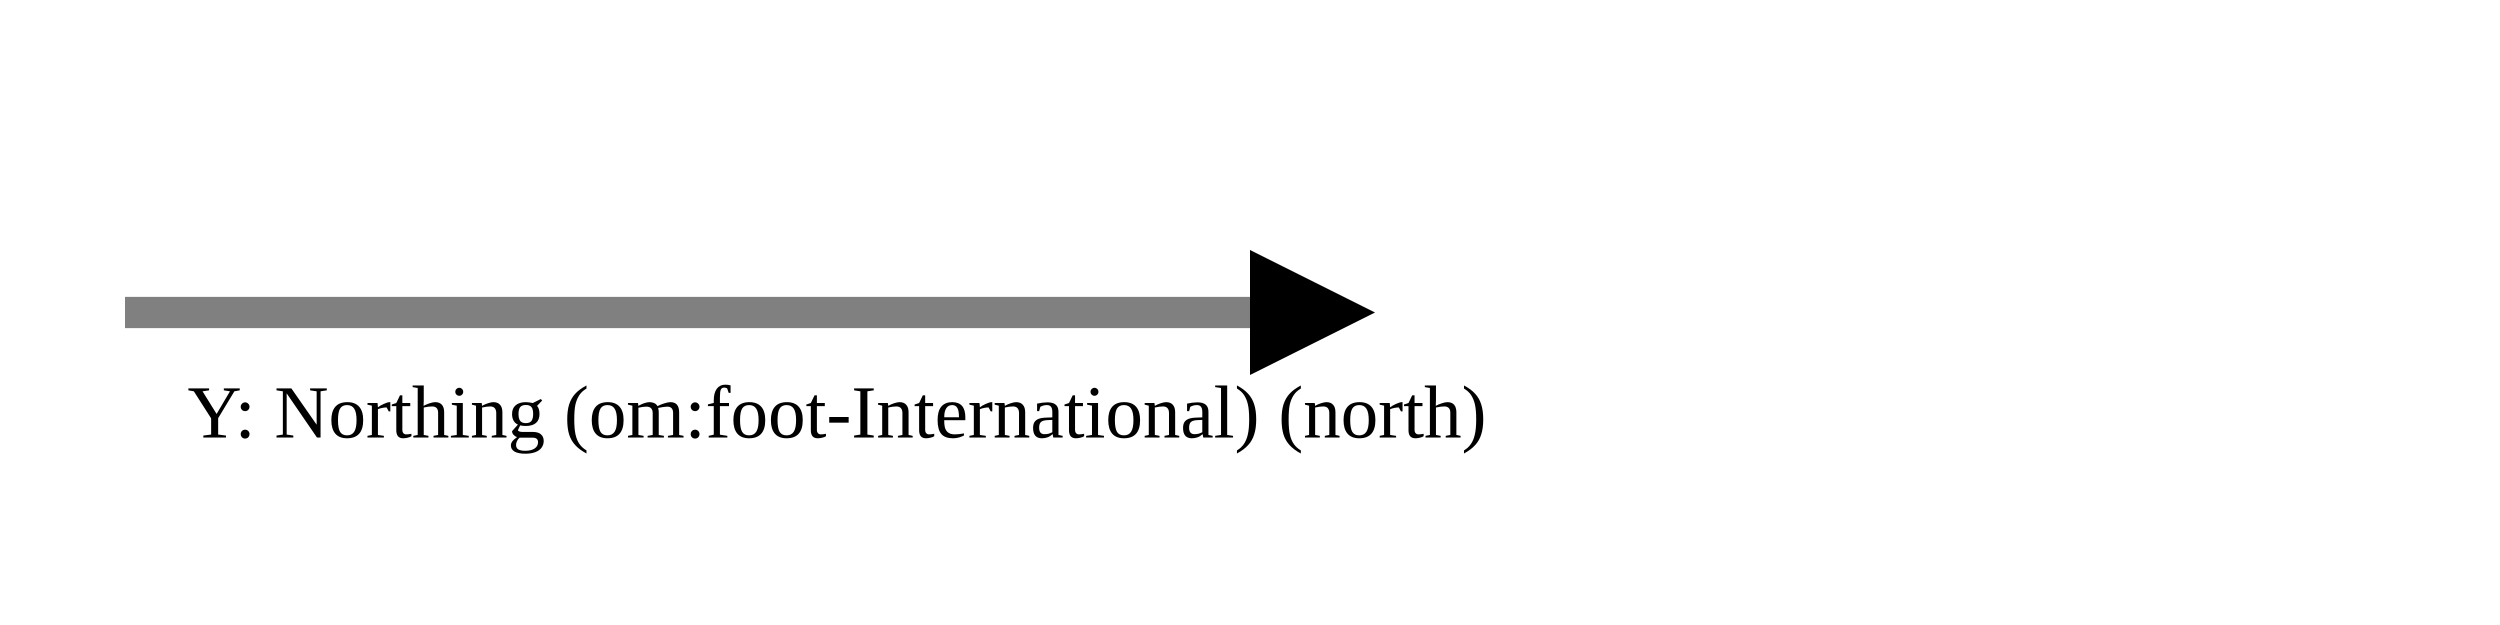
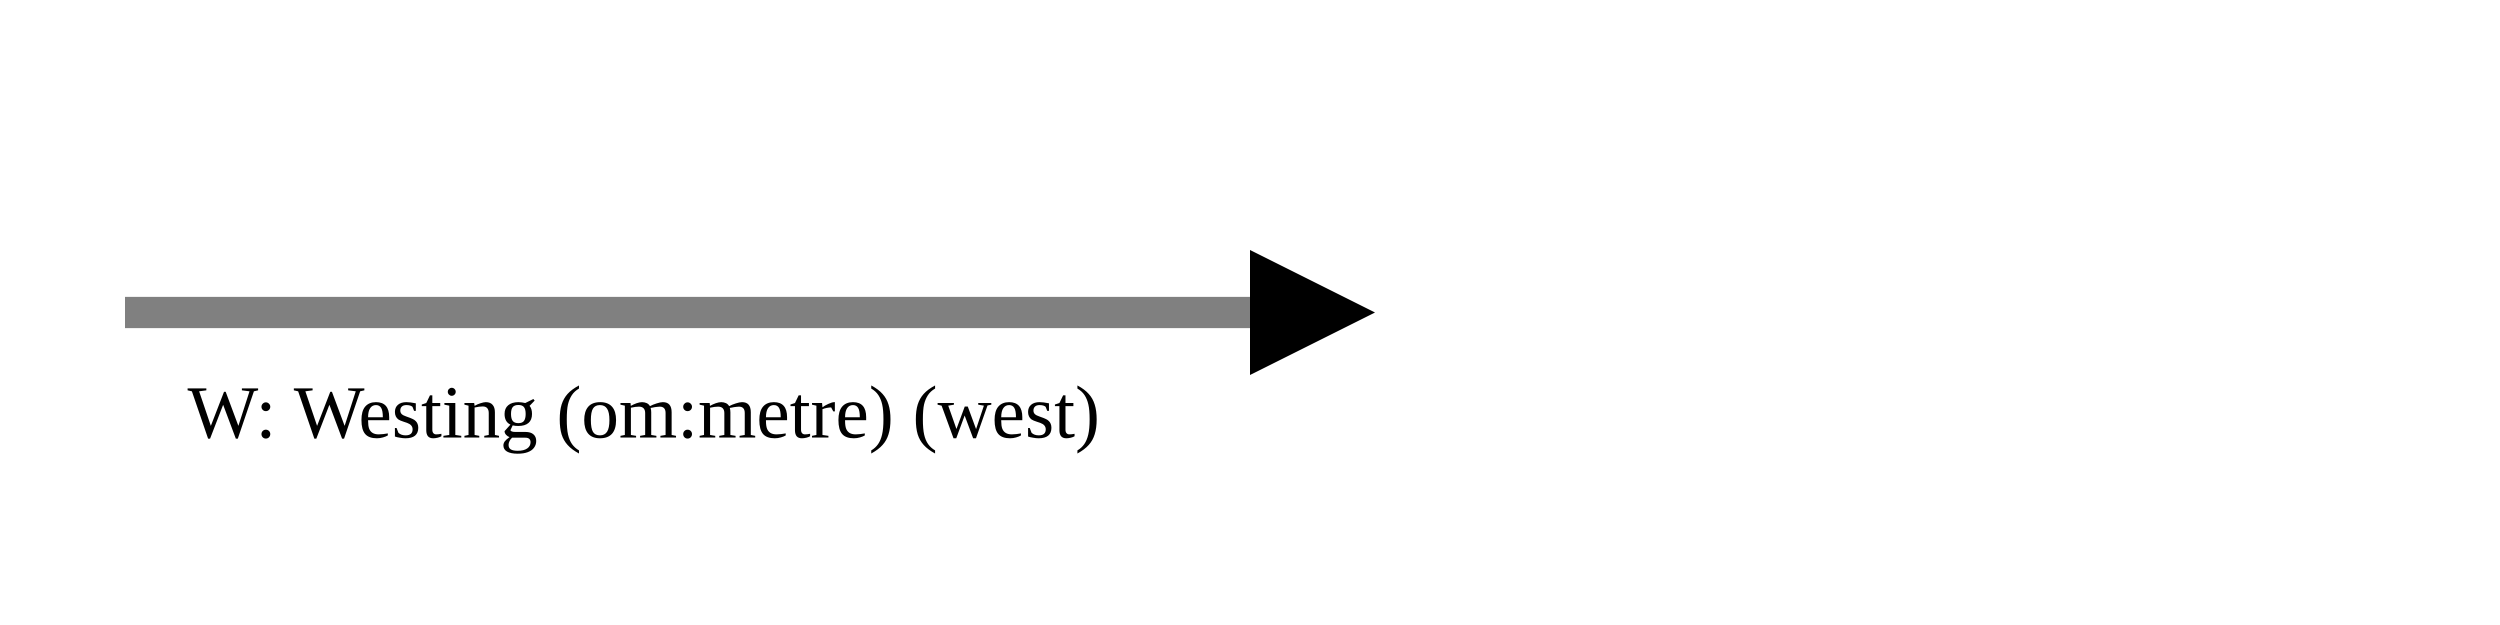
<svg xmlns="http://www.w3.org/2000/svg" version="1.1" width="400" height="100" viewbox="0 0 275 100">
  <defs>
    <marker id="arrowhead" markerWidth="10" markerHeight="7" refX="0" refY="2" orient="auto">
      <polygon points="0 0, 4 2, 0 4" />
    </marker>
  </defs>
  <line x1="20" y1="50" x2="200" y2="50" stroke="gray" stroke-width="5" marker-end="url(#arrowhead)" />
-   <text x="30" y="70" class="small">Y: Northing (om:foot-International) (north)</text>
+   <text x="30" y="70" class="small">W: Westing (om:metre) (west)</text>
</svg>
